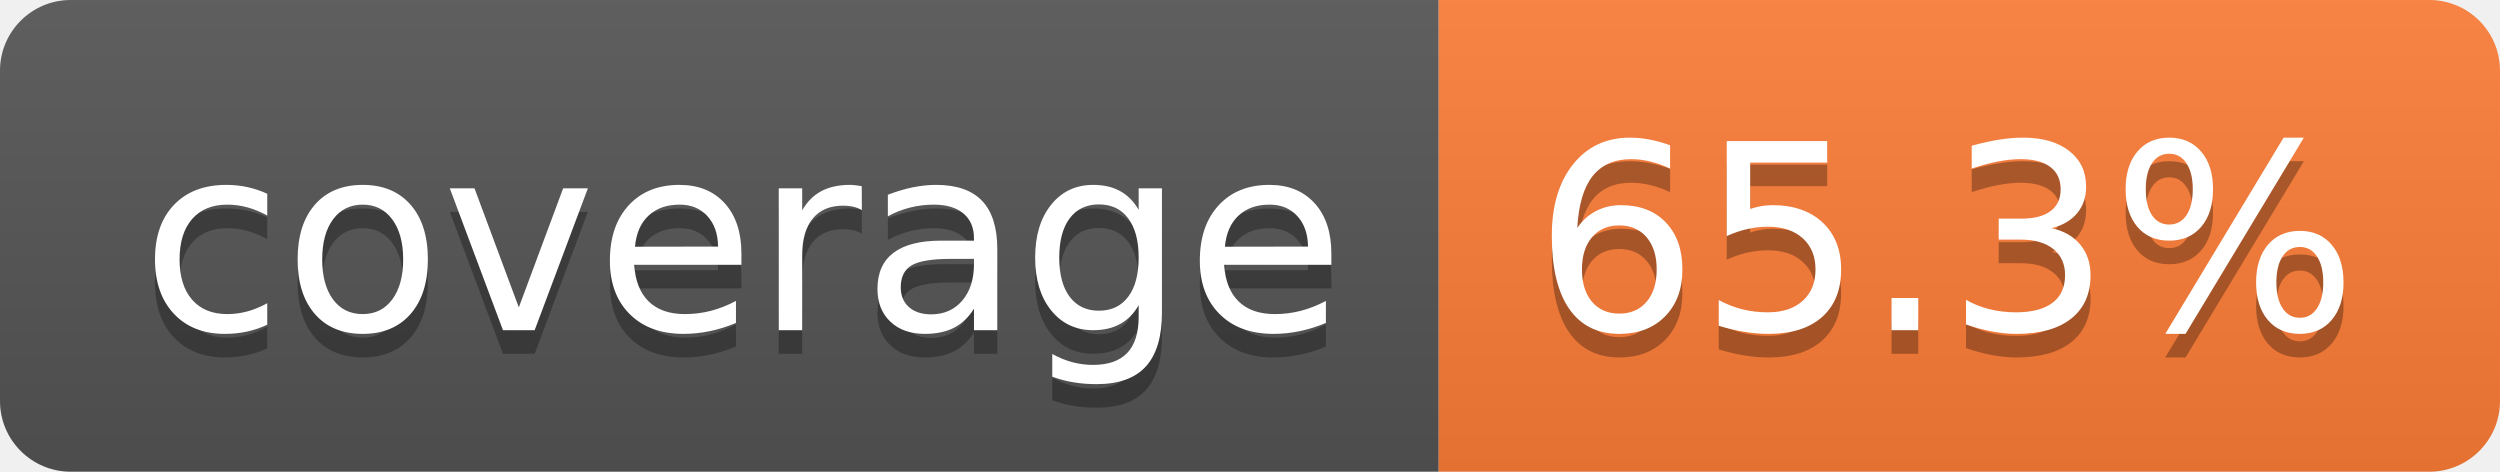
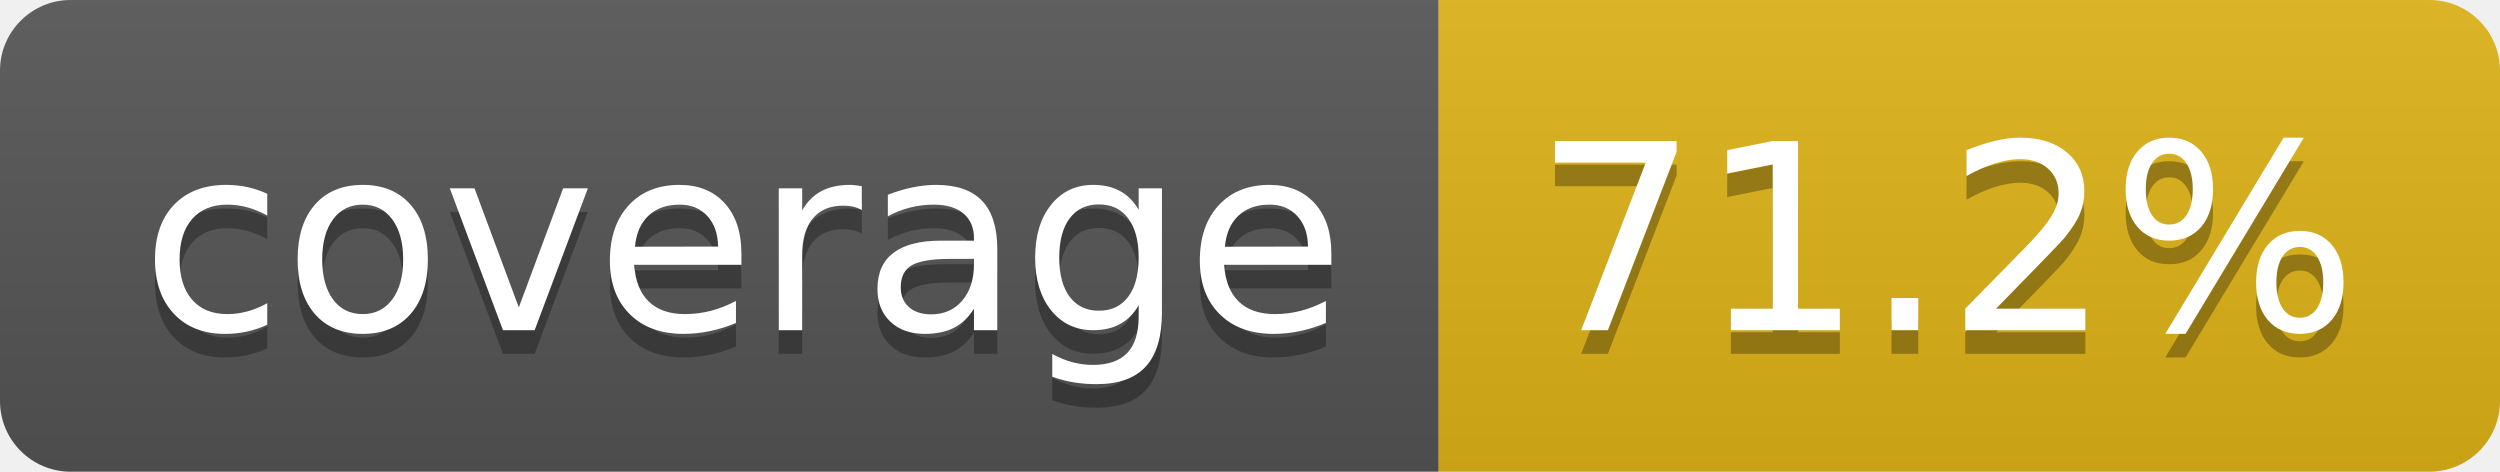
- <svg xmlns="http://www.w3.org/2000/svg" width="106" height="20" role="img" aria-label="coverage: 65.3%">
+ <svg xmlns="http://www.w3.org/2000/svg" width="106" height="20" role="img" aria-label="coverage: 71.2%">
  <linearGradient id="s" x2="0" y2="100%">
    <stop offset="0" stop-color="#bbb" stop-opacity=".1" />
    <stop offset="1" stop-opacity=".1" />
  </linearGradient>
  <clipPath id="r">
    <rect width="106" height="20" rx="3" fill="#fff" />
  </clipPath>
  <g clip-path="url(#r)">
    <rect width="61" height="20" fill="#555" />
-     <rect x="61" width="45" height="20" fill="#fe7d37" />
+     <rect x="61" width="45" height="20" fill="#dfb317" />
    <rect width="106" height="20" fill="url(#s)" />
  </g>
  <g fill="#fff" text-anchor="middle" font-family="Verdana,Geneva,DejaVu Sans,sans-serif" text-rendering="geometricPrecision" font-size="110">
    <text aria-hidden="true" x="315" y="150" fill="#010101" fill-opacity=".3" transform="scale(.1)" textLength="510">coverage</text>
    <text x="315" y="140" transform="scale(.1)" fill="#fff" textLength="510">coverage</text>
-     <text aria-hidden="true" x="825" y="150" fill="#010101" fill-opacity=".3" transform="scale(.1)" textLength="350">65.3%</text>
-     <text x="825" y="140" transform="scale(.1)" fill="#fff" textLength="350">65.3%</text>
+     <text aria-hidden="true" x="825" y="150" fill="#010101" fill-opacity=".3" transform="scale(.1)" textLength="350">71.2%</text>
+     <text x="825" y="140" transform="scale(.1)" fill="#fff" textLength="350">71.2%</text>
  </g>
</svg>
